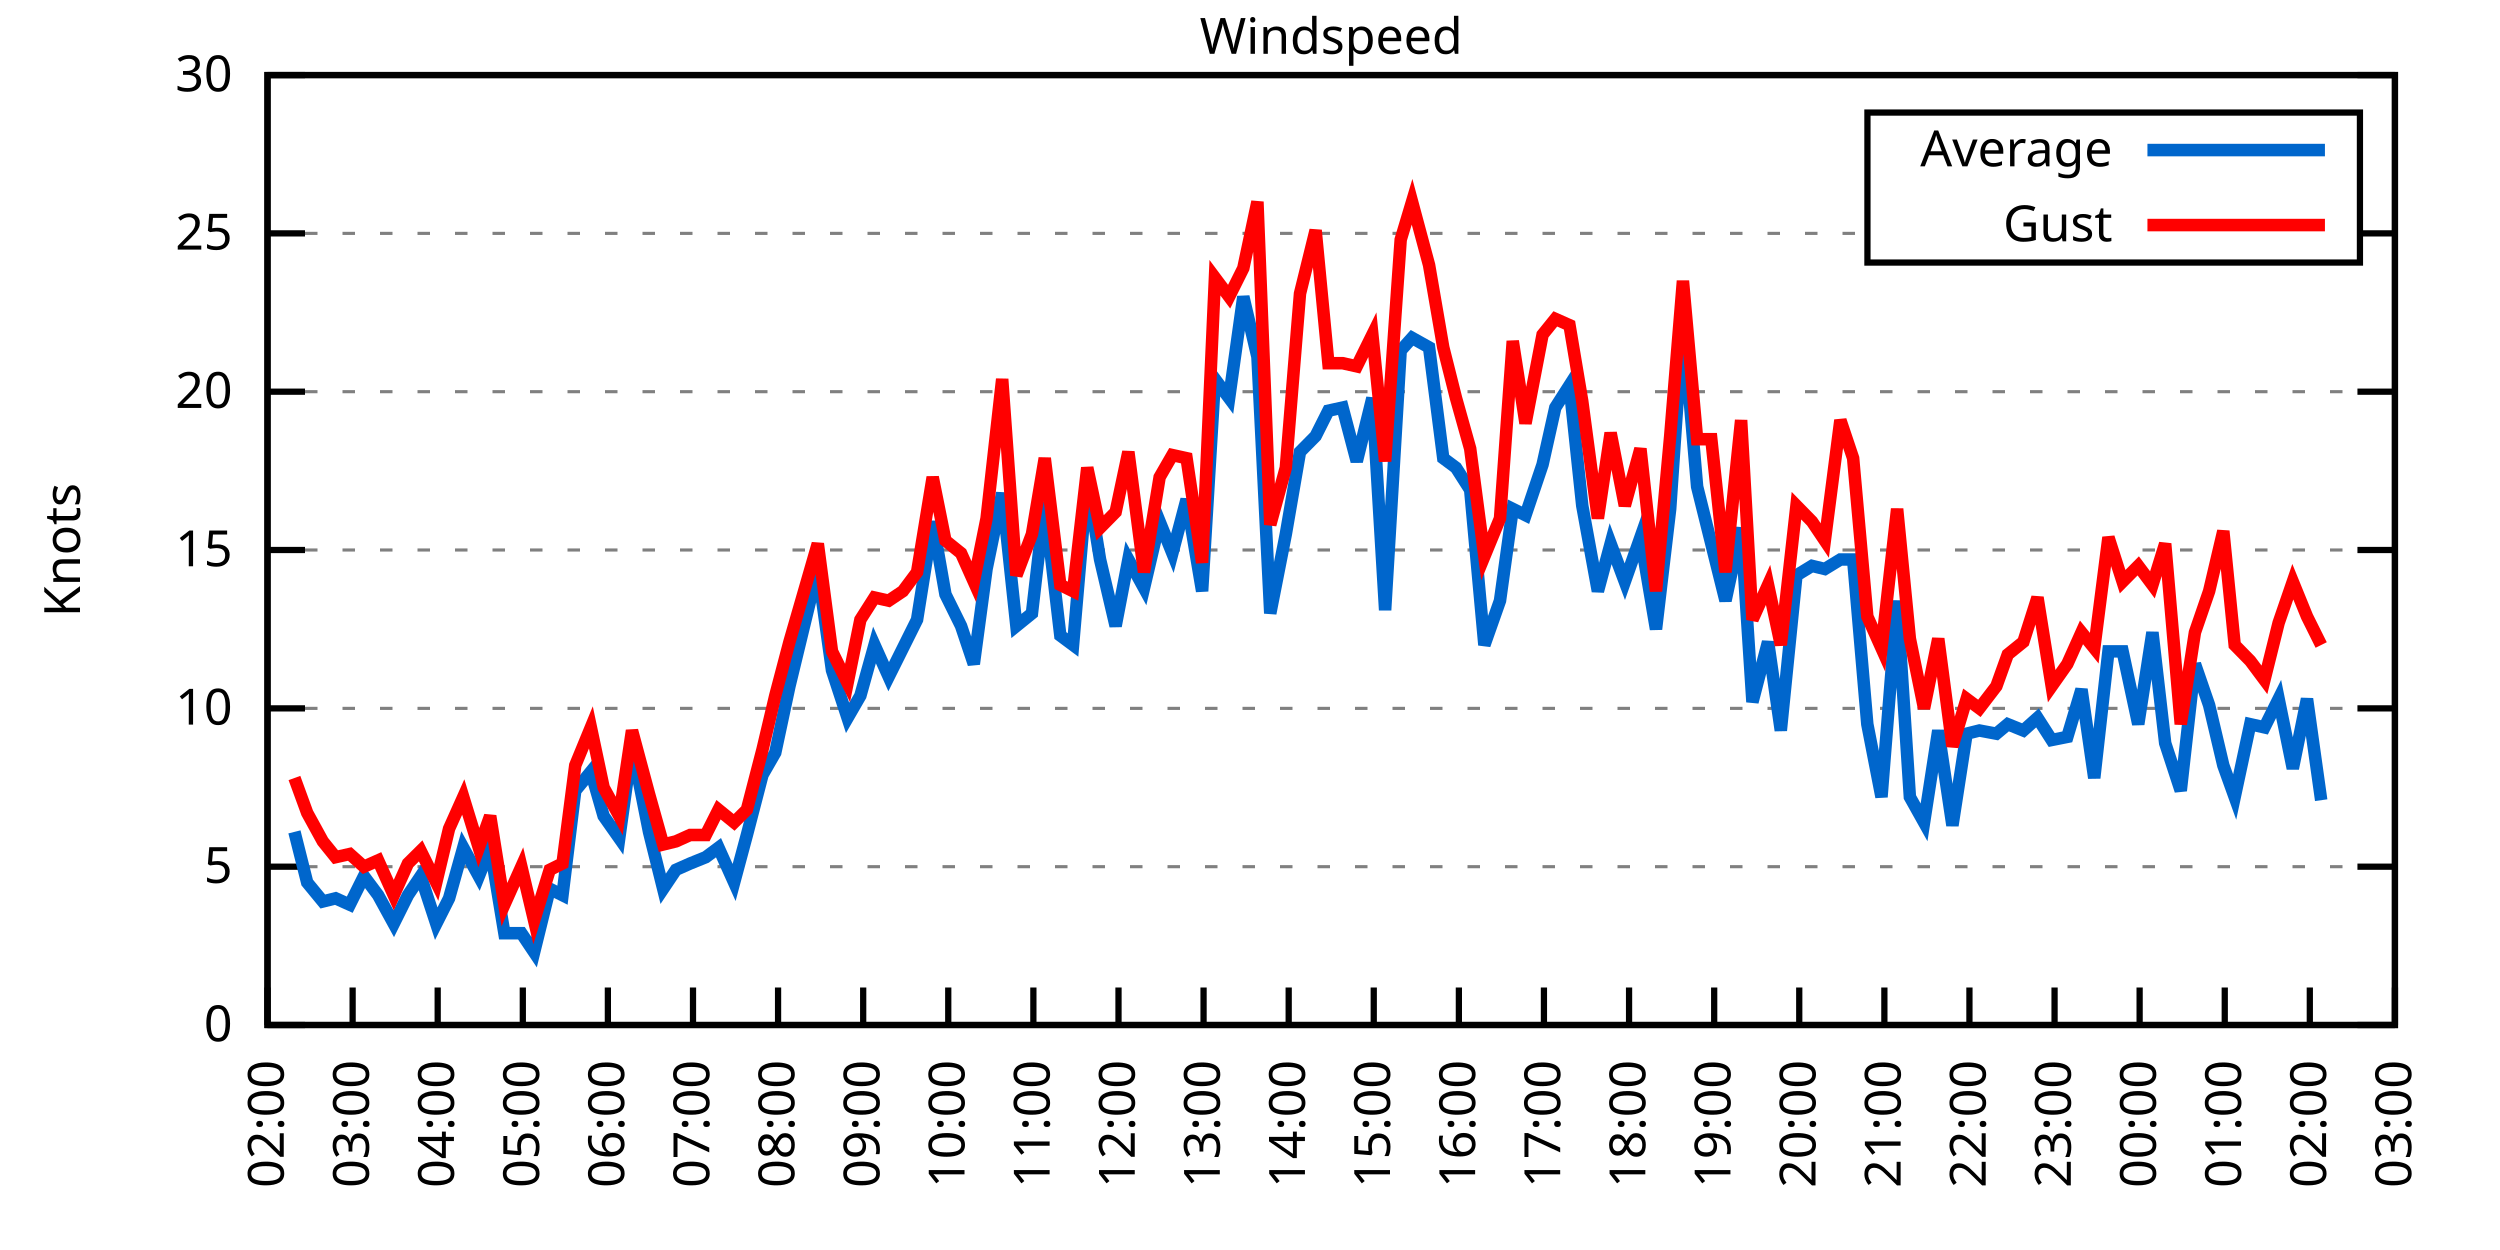
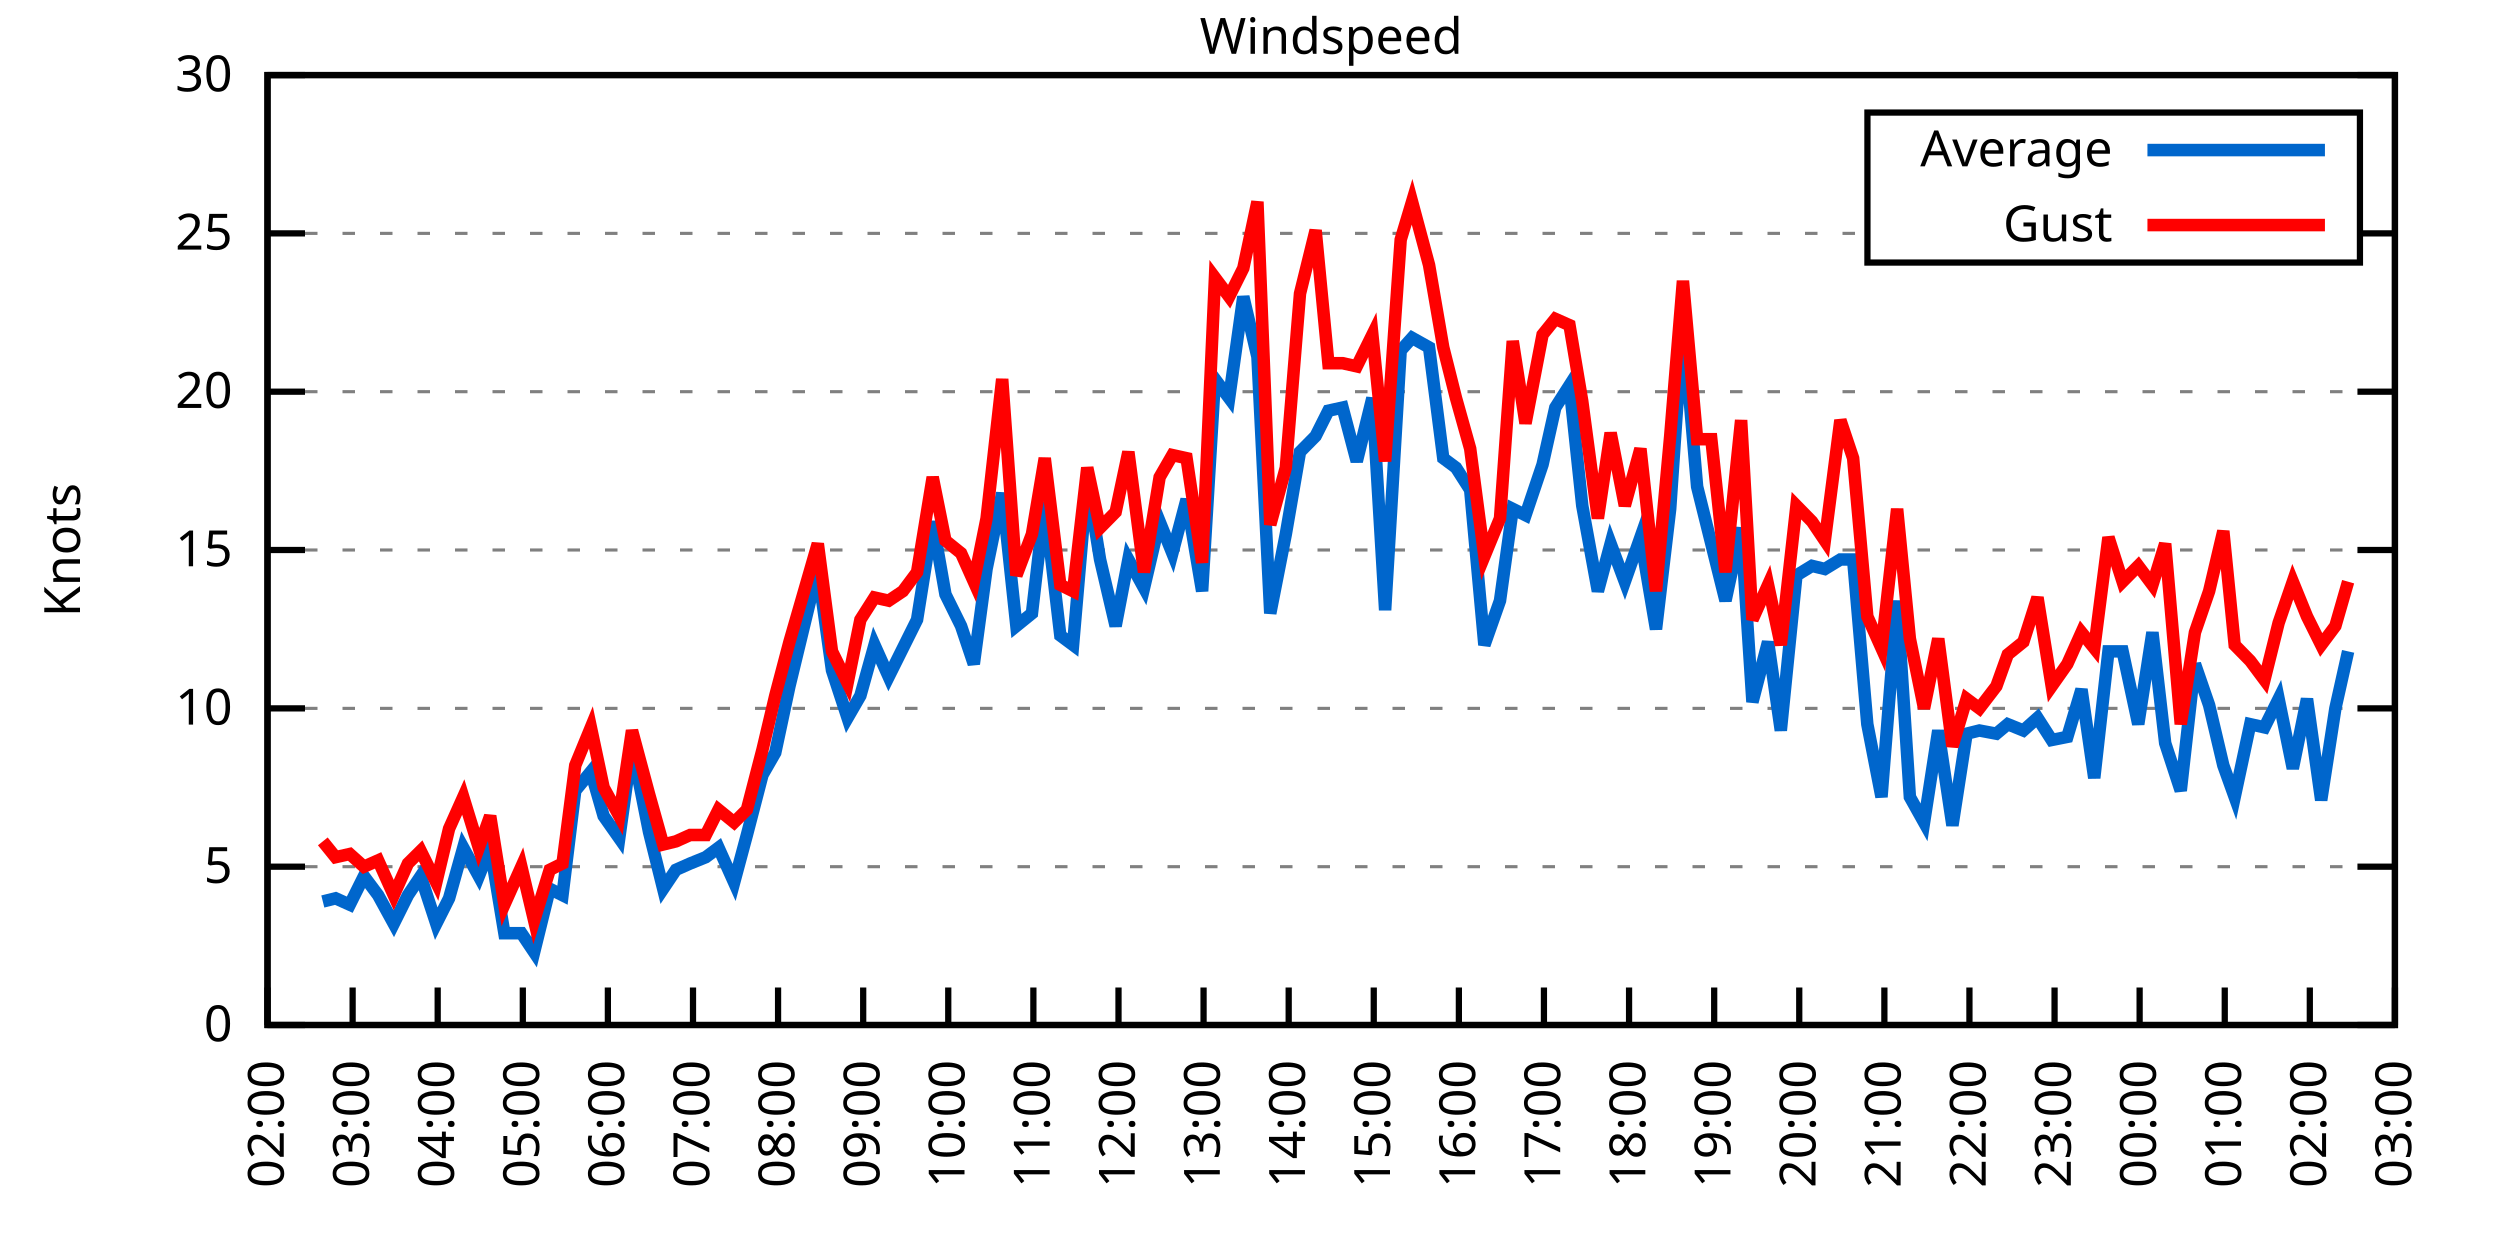
<svg xmlns="http://www.w3.org/2000/svg" xmlns:xlink="http://www.w3.org/1999/xlink" width="400" height="200" viewBox="0 0 400 200">
  <g id="gnuplot_canvas">
    <rect x="0" y="0" width="400" height="200" fill="none" />
    <defs>
      <circle id="gpDot" r="0.5" stroke-width="0.5" stroke="currentColor" />
      <path id="gpPt0" stroke-width="0.333" stroke="currentColor" d="M-1,0 h2 M0,-1 v2" />
      <path id="gpPt1" stroke-width="0.333" stroke="currentColor" d="M-1,-1 L1,1 M1,-1 L-1,1" />
      <path id="gpPt2" stroke-width="0.333" stroke="currentColor" d="M-1,0 L1,0 M0,-1 L0,1 M-1,-1 L1,1 M-1,1 L1,-1" />
      <rect id="gpPt3" stroke-width="0.333" stroke="currentColor" x="-1" y="-1" width="2" height="2" />
      <rect id="gpPt4" stroke-width="0.333" stroke="currentColor" fill="currentColor" x="-1" y="-1" width="2" height="2" />
      <circle id="gpPt5" stroke-width="0.333" stroke="currentColor" cx="0" cy="0" r="1" />
      <use xlink:href="#gpPt5" id="gpPt6" fill="currentColor" stroke="none" />
      <path id="gpPt7" stroke-width="0.333" stroke="currentColor" d="M0,-1.33 L-1.33,0.67 L1.33,0.67 z" />
      <use xlink:href="#gpPt7" id="gpPt8" fill="currentColor" stroke="none" />
      <use xlink:href="#gpPt7" id="gpPt9" stroke="currentColor" transform="rotate(180)" />
      <use xlink:href="#gpPt9" id="gpPt10" fill="currentColor" stroke="none" />
      <use xlink:href="#gpPt3" id="gpPt11" stroke="currentColor" transform="rotate(45)" />
      <use xlink:href="#gpPt11" id="gpPt12" fill="currentColor" stroke="none" />
      <path id="gpPt13" stroke-width="0.333" stroke="currentColor" d="M0,1.330 L1.265,0.411 L0.782,-1.067 L-0.782,-1.076 L-1.265,0.411 z" />
      <use xlink:href="#gpPt13" id="gpPt14" fill="currentColor" stroke="none" />
      <filter id="textbox" filterUnits="objectBoundingBox" x="0" y="0" height="1" width="1">
        <feFlood flood-color="white" flood-opacity="1" result="bgnd" />
        <feComposite in="SourceGraphic" in2="bgnd" operator="atop" />
      </filter>
      <filter id="greybox" filterUnits="objectBoundingBox" x="0" y="0" height="1" width="1">
        <feFlood flood-color="lightgrey" flood-opacity="1" result="grey" />
        <feComposite in="SourceGraphic" in2="grey" operator="atop" />
      </filter>
    </defs>
    <g fill="none" color="white" stroke="currentColor" stroke-width="1.00" stroke-linecap="butt" stroke-linejoin="miter">
</g>
    <g fill="none" color="black" stroke="currentColor" stroke-width="1.00" stroke-linecap="butt" stroke-linejoin="miter">
      <g stroke="none" shape-rendering="crispEdges">
        <polygon fill="rgb(255, 255, 255)" points="42.80,164.00 383.18,164.00 383.18,12.02 42.80,12.02 " />
      </g>
    </g>
    <g fill="none" color="black" stroke="currentColor" stroke-width="1.00" stroke-linecap="butt" stroke-linejoin="miter">
</g>
    <g fill="none" color="black" stroke="black" stroke-width="0.50" stroke-linecap="butt" stroke-linejoin="miter">
</g>
    <g fill="none" color="gray" stroke="currentColor" stroke-width="0.50" stroke-linecap="butt" stroke-linejoin="miter">
      <path stroke="gray" stroke-dasharray="2,4" class="gridline" d="M42.80,164.00 L383.19,164.00  " />
    </g>
    <g fill="none" color="gray" stroke="gray" stroke-width="1.00" stroke-linecap="butt" stroke-linejoin="miter">
</g>
    <g fill="none" color="black" stroke="currentColor" stroke-width="1.00" stroke-linecap="butt" stroke-linejoin="miter">
      <path stroke="black" d="M42.80,164.00 L48.80,164.00 M383.19,164.00 L377.19,164.00  " />
      <g transform="translate(37.20,166.60)" stroke="none" fill="black" font-family="Sans" font-size="8.00" text-anchor="end">
        <text>
          <tspan font-family="Sans"> 0</tspan>
        </text>
      </g>
    </g>
    <g fill="none" color="black" stroke="currentColor" stroke-width="1.00" stroke-linecap="butt" stroke-linejoin="miter">
</g>
    <g fill="none" color="black" stroke="black" stroke-width="0.50" stroke-linecap="butt" stroke-linejoin="miter">
</g>
    <g fill="none" color="gray" stroke="currentColor" stroke-width="0.50" stroke-linecap="butt" stroke-linejoin="miter">
      <path stroke="gray" stroke-dasharray="2,4" class="gridline" d="M42.80,138.67 L383.19,138.67  " />
    </g>
    <g fill="none" color="gray" stroke="gray" stroke-width="1.00" stroke-linecap="butt" stroke-linejoin="miter">
</g>
    <g fill="none" color="black" stroke="currentColor" stroke-width="1.00" stroke-linecap="butt" stroke-linejoin="miter">
      <path stroke="black" d="M42.80,138.67 L48.80,138.67 M383.19,138.67 L377.19,138.67  " />
      <g transform="translate(37.20,141.27)" stroke="none" fill="black" font-family="Sans" font-size="8.00" text-anchor="end">
        <text>
          <tspan font-family="Sans"> 5</tspan>
        </text>
      </g>
    </g>
    <g fill="none" color="black" stroke="currentColor" stroke-width="1.00" stroke-linecap="butt" stroke-linejoin="miter">
</g>
    <g fill="none" color="black" stroke="black" stroke-width="0.50" stroke-linecap="butt" stroke-linejoin="miter">
</g>
    <g fill="none" color="gray" stroke="currentColor" stroke-width="0.50" stroke-linecap="butt" stroke-linejoin="miter">
      <path stroke="gray" stroke-dasharray="2,4" class="gridline" d="M42.80,113.34 L383.19,113.34  " />
    </g>
    <g fill="none" color="gray" stroke="gray" stroke-width="1.00" stroke-linecap="butt" stroke-linejoin="miter">
</g>
    <g fill="none" color="black" stroke="currentColor" stroke-width="1.00" stroke-linecap="butt" stroke-linejoin="miter">
      <path stroke="black" d="M42.80,113.34 L48.80,113.34 M383.19,113.34 L377.19,113.34  " />
      <g transform="translate(37.20,115.94)" stroke="none" fill="black" font-family="Sans" font-size="8.00" text-anchor="end">
        <text>
          <tspan font-family="Sans"> 10</tspan>
        </text>
      </g>
    </g>
    <g fill="none" color="black" stroke="currentColor" stroke-width="1.00" stroke-linecap="butt" stroke-linejoin="miter">
</g>
    <g fill="none" color="black" stroke="black" stroke-width="0.50" stroke-linecap="butt" stroke-linejoin="miter">
</g>
    <g fill="none" color="gray" stroke="currentColor" stroke-width="0.50" stroke-linecap="butt" stroke-linejoin="miter">
      <path stroke="gray" stroke-dasharray="2,4" class="gridline" d="M42.80,88.00 L383.19,88.00  " />
    </g>
    <g fill="none" color="gray" stroke="gray" stroke-width="1.00" stroke-linecap="butt" stroke-linejoin="miter">
</g>
    <g fill="none" color="black" stroke="currentColor" stroke-width="1.00" stroke-linecap="butt" stroke-linejoin="miter">
      <path stroke="black" d="M42.80,88.00 L48.80,88.00 M383.19,88.00 L377.19,88.00  " />
      <g transform="translate(37.20,90.60)" stroke="none" fill="black" font-family="Sans" font-size="8.00" text-anchor="end">
        <text>
          <tspan font-family="Sans"> 15</tspan>
        </text>
      </g>
    </g>
    <g fill="none" color="black" stroke="currentColor" stroke-width="1.00" stroke-linecap="butt" stroke-linejoin="miter">
</g>
    <g fill="none" color="black" stroke="black" stroke-width="0.50" stroke-linecap="butt" stroke-linejoin="miter">
</g>
    <g fill="none" color="gray" stroke="currentColor" stroke-width="0.50" stroke-linecap="butt" stroke-linejoin="miter">
      <path stroke="gray" stroke-dasharray="2,4" class="gridline" d="M42.80,62.67 L383.19,62.67  " />
    </g>
    <g fill="none" color="gray" stroke="gray" stroke-width="1.00" stroke-linecap="butt" stroke-linejoin="miter">
</g>
    <g fill="none" color="black" stroke="currentColor" stroke-width="1.00" stroke-linecap="butt" stroke-linejoin="miter">
      <path stroke="black" d="M42.80,62.67 L48.80,62.67 M383.19,62.67 L377.19,62.67  " />
      <g transform="translate(37.20,65.27)" stroke="none" fill="black" font-family="Sans" font-size="8.00" text-anchor="end">
        <text>
          <tspan font-family="Sans"> 20</tspan>
        </text>
      </g>
    </g>
    <g fill="none" color="black" stroke="currentColor" stroke-width="1.00" stroke-linecap="butt" stroke-linejoin="miter">
</g>
    <g fill="none" color="black" stroke="black" stroke-width="0.50" stroke-linecap="butt" stroke-linejoin="miter">
</g>
    <g fill="none" color="gray" stroke="currentColor" stroke-width="0.50" stroke-linecap="butt" stroke-linejoin="miter">
      <path stroke="gray" stroke-dasharray="2,4" class="gridline" d="M42.80,37.34 L298.79,37.34 M377.59,37.34 L383.19,37.34  " />
    </g>
    <g fill="none" color="gray" stroke="gray" stroke-width="1.00" stroke-linecap="butt" stroke-linejoin="miter">
</g>
    <g fill="none" color="black" stroke="currentColor" stroke-width="1.00" stroke-linecap="butt" stroke-linejoin="miter">
      <path stroke="black" d="M42.80,37.34 L48.80,37.34 M383.19,37.34 L377.19,37.34  " />
      <g transform="translate(37.20,39.94)" stroke="none" fill="black" font-family="Sans" font-size="8.00" text-anchor="end">
        <text>
          <tspan font-family="Sans"> 25</tspan>
        </text>
      </g>
    </g>
    <g fill="none" color="black" stroke="currentColor" stroke-width="1.00" stroke-linecap="butt" stroke-linejoin="miter">
</g>
    <g fill="none" color="black" stroke="black" stroke-width="0.50" stroke-linecap="butt" stroke-linejoin="miter">
</g>
    <g fill="none" color="gray" stroke="currentColor" stroke-width="0.50" stroke-linecap="butt" stroke-linejoin="miter">
      <path stroke="gray" stroke-dasharray="2,4" class="gridline" d="M42.80,12.01 L383.19,12.01  " />
    </g>
    <g fill="none" color="gray" stroke="gray" stroke-width="1.00" stroke-linecap="butt" stroke-linejoin="miter">
</g>
    <g fill="none" color="black" stroke="currentColor" stroke-width="1.00" stroke-linecap="butt" stroke-linejoin="miter">
      <path stroke="black" d="M42.80,12.01 L48.80,12.01 M383.19,12.01 L377.19,12.01  " />
      <g transform="translate(37.20,14.61)" stroke="none" fill="black" font-family="Sans" font-size="8.00" text-anchor="end">
        <text>
          <tspan font-family="Sans"> 30</tspan>
        </text>
      </g>
    </g>
    <g fill="none" color="black" stroke="currentColor" stroke-width="1.00" stroke-linecap="butt" stroke-linejoin="miter">
      <path stroke="black" d="M42.80,164.00 L42.80,158.00  " />
      <g transform="translate(45.40,169.60) rotate(270.00)" stroke="none" fill="black" font-family="Sans" font-size="8.00" text-anchor="end">
        <text>
          <tspan font-family="Sans">02:00</tspan>
        </text>
      </g>
    </g>
    <g fill="none" color="black" stroke="currentColor" stroke-width="1.00" stroke-linecap="butt" stroke-linejoin="miter">
      <path stroke="black" d="M56.42,164.00 L56.42,158.00  " />
      <g transform="translate(59.02,169.60) rotate(270.00)" stroke="none" fill="black" font-family="Sans" font-size="8.00" text-anchor="end">
        <text>
          <tspan font-family="Sans">03:00</tspan>
        </text>
      </g>
    </g>
    <g fill="none" color="black" stroke="currentColor" stroke-width="1.00" stroke-linecap="butt" stroke-linejoin="miter">
      <path stroke="black" d="M70.03,164.00 L70.03,158.00  " />
      <g transform="translate(72.63,169.60) rotate(270.00)" stroke="none" fill="black" font-family="Sans" font-size="8.00" text-anchor="end">
        <text>
          <tspan font-family="Sans">04:00</tspan>
        </text>
      </g>
    </g>
    <g fill="none" color="black" stroke="currentColor" stroke-width="1.00" stroke-linecap="butt" stroke-linejoin="miter">
      <path stroke="black" d="M83.65,164.00 L83.65,158.00  " />
      <g transform="translate(86.25,169.60) rotate(270.00)" stroke="none" fill="black" font-family="Sans" font-size="8.00" text-anchor="end">
        <text>
          <tspan font-family="Sans">05:00</tspan>
        </text>
      </g>
    </g>
    <g fill="none" color="black" stroke="currentColor" stroke-width="1.00" stroke-linecap="butt" stroke-linejoin="miter">
      <path stroke="black" d="M97.26,164.00 L97.26,158.00  " />
      <g transform="translate(99.86,169.60) rotate(270.00)" stroke="none" fill="black" font-family="Sans" font-size="8.00" text-anchor="end">
        <text>
          <tspan font-family="Sans">06:00</tspan>
        </text>
      </g>
    </g>
    <g fill="none" color="black" stroke="currentColor" stroke-width="1.00" stroke-linecap="butt" stroke-linejoin="miter">
      <path stroke="black" d="M110.88,164.00 L110.88,158.00  " />
      <g transform="translate(113.48,169.60) rotate(270.00)" stroke="none" fill="black" font-family="Sans" font-size="8.00" text-anchor="end">
        <text>
          <tspan font-family="Sans">07:00</tspan>
        </text>
      </g>
    </g>
    <g fill="none" color="black" stroke="currentColor" stroke-width="1.00" stroke-linecap="butt" stroke-linejoin="miter">
      <path stroke="black" d="M124.49,164.00 L124.49,158.00  " />
      <g transform="translate(127.09,169.60) rotate(270.00)" stroke="none" fill="black" font-family="Sans" font-size="8.00" text-anchor="end">
        <text>
          <tspan font-family="Sans">08:00</tspan>
        </text>
      </g>
    </g>
    <g fill="none" color="black" stroke="currentColor" stroke-width="1.00" stroke-linecap="butt" stroke-linejoin="miter">
      <path stroke="black" d="M138.11,164.00 L138.11,158.00  " />
      <g transform="translate(140.71,169.60) rotate(270.00)" stroke="none" fill="black" font-family="Sans" font-size="8.00" text-anchor="end">
        <text>
          <tspan font-family="Sans">09:00</tspan>
        </text>
      </g>
    </g>
    <g fill="none" color="black" stroke="currentColor" stroke-width="1.00" stroke-linecap="butt" stroke-linejoin="miter">
      <path stroke="black" d="M151.72,164.00 L151.72,158.00  " />
      <g transform="translate(154.32,169.60) rotate(270.00)" stroke="none" fill="black" font-family="Sans" font-size="8.00" text-anchor="end">
        <text>
          <tspan font-family="Sans">10:00</tspan>
        </text>
      </g>
    </g>
    <g fill="none" color="black" stroke="currentColor" stroke-width="1.00" stroke-linecap="butt" stroke-linejoin="miter">
      <path stroke="black" d="M165.34,164.00 L165.34,158.00  " />
      <g transform="translate(167.94,169.60) rotate(270.00)" stroke="none" fill="black" font-family="Sans" font-size="8.00" text-anchor="end">
        <text>
          <tspan font-family="Sans">11:00</tspan>
        </text>
      </g>
    </g>
    <g fill="none" color="black" stroke="currentColor" stroke-width="1.00" stroke-linecap="butt" stroke-linejoin="miter">
      <path stroke="black" d="M178.96,164.00 L178.96,158.00  " />
      <g transform="translate(181.56,169.60) rotate(270.00)" stroke="none" fill="black" font-family="Sans" font-size="8.00" text-anchor="end">
        <text>
          <tspan font-family="Sans">12:00</tspan>
        </text>
      </g>
    </g>
    <g fill="none" color="black" stroke="currentColor" stroke-width="1.00" stroke-linecap="butt" stroke-linejoin="miter">
      <path stroke="black" d="M192.57,164.00 L192.57,158.00  " />
      <g transform="translate(195.17,169.60) rotate(270.00)" stroke="none" fill="black" font-family="Sans" font-size="8.00" text-anchor="end">
        <text>
          <tspan font-family="Sans">13:00</tspan>
        </text>
      </g>
    </g>
    <g fill="none" color="black" stroke="currentColor" stroke-width="1.00" stroke-linecap="butt" stroke-linejoin="miter">
      <path stroke="black" d="M206.19,164.00 L206.19,158.00  " />
      <g transform="translate(208.79,169.60) rotate(270.00)" stroke="none" fill="black" font-family="Sans" font-size="8.00" text-anchor="end">
        <text>
          <tspan font-family="Sans">14:00</tspan>
        </text>
      </g>
    </g>
    <g fill="none" color="black" stroke="currentColor" stroke-width="1.00" stroke-linecap="butt" stroke-linejoin="miter">
      <path stroke="black" d="M219.80,164.00 L219.80,158.00  " />
      <g transform="translate(222.40,169.60) rotate(270.00)" stroke="none" fill="black" font-family="Sans" font-size="8.00" text-anchor="end">
        <text>
          <tspan font-family="Sans">15:00</tspan>
        </text>
      </g>
    </g>
    <g fill="none" color="black" stroke="currentColor" stroke-width="1.00" stroke-linecap="butt" stroke-linejoin="miter">
      <path stroke="black" d="M233.42,164.00 L233.42,158.00  " />
      <g transform="translate(236.02,169.60) rotate(270.00)" stroke="none" fill="black" font-family="Sans" font-size="8.00" text-anchor="end">
        <text>
          <tspan font-family="Sans">16:00</tspan>
        </text>
      </g>
    </g>
    <g fill="none" color="black" stroke="currentColor" stroke-width="1.00" stroke-linecap="butt" stroke-linejoin="miter">
      <path stroke="black" d="M247.03,164.00 L247.03,158.00  " />
      <g transform="translate(249.63,169.60) rotate(270.00)" stroke="none" fill="black" font-family="Sans" font-size="8.00" text-anchor="end">
        <text>
          <tspan font-family="Sans">17:00</tspan>
        </text>
      </g>
    </g>
    <g fill="none" color="black" stroke="currentColor" stroke-width="1.00" stroke-linecap="butt" stroke-linejoin="miter">
      <path stroke="black" d="M260.65,164.00 L260.65,158.00  " />
      <g transform="translate(263.25,169.60) rotate(270.00)" stroke="none" fill="black" font-family="Sans" font-size="8.00" text-anchor="end">
        <text>
          <tspan font-family="Sans">18:00</tspan>
        </text>
      </g>
    </g>
    <g fill="none" color="black" stroke="currentColor" stroke-width="1.00" stroke-linecap="butt" stroke-linejoin="miter">
      <path stroke="black" d="M274.27,164.00 L274.27,158.00  " />
      <g transform="translate(276.87,169.60) rotate(270.00)" stroke="none" fill="black" font-family="Sans" font-size="8.00" text-anchor="end">
        <text>
          <tspan font-family="Sans">19:00</tspan>
        </text>
      </g>
    </g>
    <g fill="none" color="black" stroke="currentColor" stroke-width="1.00" stroke-linecap="butt" stroke-linejoin="miter">
      <path stroke="black" d="M287.88,164.00 L287.88,158.00  " />
      <g transform="translate(290.48,169.60) rotate(270.00)" stroke="none" fill="black" font-family="Sans" font-size="8.00" text-anchor="end">
        <text>
          <tspan font-family="Sans">20:00</tspan>
        </text>
      </g>
    </g>
    <g fill="none" color="black" stroke="currentColor" stroke-width="1.00" stroke-linecap="butt" stroke-linejoin="miter">
      <path stroke="black" d="M301.50,164.00 L301.50,158.00  " />
      <g transform="translate(304.10,169.60) rotate(270.00)" stroke="none" fill="black" font-family="Sans" font-size="8.00" text-anchor="end">
        <text>
          <tspan font-family="Sans">21:00</tspan>
        </text>
      </g>
    </g>
    <g fill="none" color="black" stroke="currentColor" stroke-width="1.00" stroke-linecap="butt" stroke-linejoin="miter">
      <path stroke="black" d="M315.11,164.00 L315.11,158.00  " />
      <g transform="translate(317.71,169.60) rotate(270.00)" stroke="none" fill="black" font-family="Sans" font-size="8.00" text-anchor="end">
        <text>
          <tspan font-family="Sans">22:00</tspan>
        </text>
      </g>
    </g>
    <g fill="none" color="black" stroke="currentColor" stroke-width="1.00" stroke-linecap="butt" stroke-linejoin="miter">
      <path stroke="black" d="M328.73,164.00 L328.73,158.00  " />
      <g transform="translate(331.33,169.60) rotate(270.00)" stroke="none" fill="black" font-family="Sans" font-size="8.00" text-anchor="end">
        <text>
          <tspan font-family="Sans">23:00</tspan>
        </text>
      </g>
    </g>
    <g fill="none" color="black" stroke="currentColor" stroke-width="1.00" stroke-linecap="butt" stroke-linejoin="miter">
      <path stroke="black" d="M342.34,164.00 L342.34,158.00  " />
      <g transform="translate(344.94,169.60) rotate(270.00)" stroke="none" fill="black" font-family="Sans" font-size="8.00" text-anchor="end">
        <text>
          <tspan font-family="Sans">00:00</tspan>
        </text>
      </g>
    </g>
    <g fill="none" color="black" stroke="currentColor" stroke-width="1.00" stroke-linecap="butt" stroke-linejoin="miter">
      <path stroke="black" d="M355.96,164.00 L355.96,158.00  " />
      <g transform="translate(358.56,169.60) rotate(270.00)" stroke="none" fill="black" font-family="Sans" font-size="8.00" text-anchor="end">
        <text>
          <tspan font-family="Sans">01:00</tspan>
        </text>
      </g>
    </g>
    <g fill="none" color="black" stroke="currentColor" stroke-width="1.00" stroke-linecap="butt" stroke-linejoin="miter">
      <path stroke="black" d="M369.57,164.00 L369.57,158.00  " />
      <g transform="translate(372.17,169.60) rotate(270.00)" stroke="none" fill="black" font-family="Sans" font-size="8.00" text-anchor="end">
        <text>
          <tspan font-family="Sans">02:00</tspan>
        </text>
      </g>
    </g>
    <g fill="none" color="black" stroke="currentColor" stroke-width="1.00" stroke-linecap="butt" stroke-linejoin="miter">
      <path stroke="black" d="M383.19,164.00 L383.19,158.00  " />
      <g transform="translate(385.79,169.60) rotate(270.00)" stroke="none" fill="black" font-family="Sans" font-size="8.00" text-anchor="end">
        <text>
          <tspan font-family="Sans">03:00</tspan>
        </text>
      </g>
    </g>
    <g fill="none" color="black" stroke="currentColor" stroke-width="1.00" stroke-linecap="butt" stroke-linejoin="miter">
</g>
    <g fill="none" color="black" stroke="currentColor" stroke-width="1.00" stroke-linecap="butt" stroke-linejoin="miter">
      <path stroke="black" d="M42.80,12.01 L42.80,164.00 L383.19,164.00 L383.19,12.01 L42.80,12.01 Z  " />
    </g>
    <g fill="none" color="black" stroke="currentColor" stroke-width="1.00" stroke-linecap="butt" stroke-linejoin="miter">
</g>
    <g fill="none" color="black" stroke="currentColor" stroke-width="1.00" stroke-linecap="butt" stroke-linejoin="miter">
      <path stroke="black" d="M298.79,42.01 L298.79,18.01 L377.59,18.01 L377.59,42.01 L298.79,42.01 Z  " />
    </g>
    <g id="Windspeed_plot_1">
      <g fill="none" color="white" stroke="black" stroke-width="2.00" stroke-linecap="butt" stroke-linejoin="miter">
</g>
      <g fill="none" color="black" stroke="currentColor" stroke-width="2.00" stroke-linecap="butt" stroke-linejoin="miter">
        <g transform="translate(337.99,26.61)" stroke="none" fill="black" font-family="Sans" font-size="8.00" text-anchor="end">
          <text>
            <tspan font-family="Sans">Average</tspan>
          </text>
        </g>
      </g>
      <g fill="none" color="black" stroke="currentColor" stroke-width="2.00" stroke-linecap="butt" stroke-linejoin="miter">
-         <path stroke="rgb(  0, 102, 204)" d="M343.59,24.01 L371.99,24.01 M47.11,133.10 L49.15,141.20 L51.65,144.24 L53.69,143.73 L55.96,144.75 L58.23,140.19   L60.50,143.23 L63.00,147.79 L65.27,143.23 L67.31,140.19 L69.80,147.79 L71.85,143.73 L74.12,135.63 L76.61,140.19   L78.43,135.63 L80.70,149.31 L83.42,149.31 L85.46,152.35 L87.96,142.21 L90.00,143.23 L92.04,126.51 L94.54,123.47   L96.58,130.56 L99.08,134.11 L101.12,119.42 L103.84,133.10 L106.11,142.21 L108.15,139.17 L110.42,138.16 L112.92,137.15   L114.96,135.63 L117.46,141.20 L119.50,133.60 L122.00,123.98 L124.04,120.43 L126.31,109.79 L130.85,91.04 L133.12,107.26   L135.61,114.86 L137.66,111.31 L139.92,103.20 L142.19,108.27 L144.46,103.71 L146.73,99.15 L149.23,83.45 L151.27,95.10   L153.77,100.16 L155.81,106.24 L157.85,91.04 L160.35,78.89 L162.62,100.16 L165.11,98.14 L167.16,80.41 L169.65,101.68   L171.69,103.20 L173.96,76.86 L176.01,89.52 L178.50,100.16 L180.54,89.52 L183.04,94.08 L185.54,83.45 L187.58,88.51   L189.85,79.90 L192.34,94.59 L194.39,60.65 L196.66,63.69 L198.93,47.47 L201.19,57.10 L203.24,98.14 L205.73,85.47   L208.00,72.30 L210.50,69.77 L212.54,65.71 L214.81,65.21 L217.08,73.82 L219.58,63.69 L221.62,97.63 L224.11,56.09   L225.93,54.06 L228.65,55.58 L230.92,73.31 L232.96,74.83 L235.23,78.38 L237.50,103.20 L240.00,96.11 L242.04,81.42   L244.08,82.43 L246.81,74.33 L248.85,65.21 L251.12,61.66 L253.16,80.91 L255.66,94.59 L257.70,86.99 L259.97,93.07   L262.47,85.98 L264.96,100.67 L267.23,81.42 L269.27,51.53 L271.54,77.87 L273.81,86.99 L276.08,96.11 L278.58,84.46   L280.39,112.32 L282.89,102.70 L284.93,116.88 L287.43,92.06 L289.92,90.54 L291.97,91.04 L294.46,89.52 L296.50,89.52   L298.77,115.87 L301.04,127.52 L303.54,96.11 L305.58,127.52 L307.85,131.58 L310.12,116.88 L312.39,132.08 L314.66,117.39   L316.70,116.88 L319.42,117.39 L321.24,115.87 L323.74,116.88 L326.00,114.86 L328.27,118.40 L330.77,117.90 L333.04,110.30   L335.08,124.48 L337.35,104.22 L339.62,104.22 L342.12,115.87 L344.39,101.18 L346.43,118.91 L348.92,126.51 L351.19,106.24   L353.46,112.83 L355.73,122.46 L357.55,127.52 L360.04,115.87 L362.31,116.38 L364.58,111.82 L366.85,122.96 L369.12,111.82   L371.39,128.03  " />
+         <path stroke="rgb(  0, 102, 204)" d="M343.59,24.01 L371.99,24.01 M51.65,144.24 L53.69,143.73 L55.96,144.75 L58.23,140.19 L60.50,143.23 L63.00,147.79   L65.27,143.23 L67.31,140.19 L69.80,147.79 L71.85,143.73 L74.12,135.63 L76.61,140.19 L78.43,135.63 L80.70,149.31   L83.42,149.31 L85.46,152.35 L87.96,142.21 L90.00,143.23 L92.04,126.51 L94.54,123.47 L96.58,130.56 L99.08,134.11   L101.12,119.42 L103.84,133.10 L106.11,142.21 L108.15,139.17 L110.42,138.16 L112.92,137.15 L114.96,135.63 L117.46,141.20   L119.50,133.60 L122.00,123.98 L124.04,120.43 L126.31,109.79 L130.85,91.04 L133.12,107.26 L135.61,114.86 L137.66,111.31   L139.92,103.20 L142.19,108.27 L144.46,103.71 L146.73,99.15 L149.23,83.45 L151.27,95.10 L153.77,100.16 L155.81,106.24   L157.85,91.04 L160.35,78.89 L162.62,100.16 L165.11,98.14 L167.16,80.41 L169.65,101.68 L171.69,103.20 L173.96,76.86   L176.01,89.52 L178.50,100.16 L180.54,89.52 L183.04,94.08 L185.54,83.45 L187.58,88.51 L189.85,79.90 L192.34,94.59   L194.39,60.65 L196.66,63.69 L198.93,47.47 L201.19,57.10 L203.24,98.14 L205.73,85.47 L208.00,72.30 L210.50,69.77   L212.54,65.71 L214.81,65.21 L217.08,73.82 L219.58,63.69 L221.62,97.63 L224.11,56.09 L225.93,54.06 L228.65,55.58   L230.92,73.31 L232.96,74.83 L235.23,78.38 L237.50,103.20 L240.00,96.11 L242.04,81.42 L244.08,82.43 L246.81,74.33   L248.85,65.21 L251.12,61.66 L253.16,80.91 L255.66,94.59 L257.70,86.99 L259.97,93.07 L262.47,85.98 L264.96,100.67   L267.23,81.42 L269.27,51.53 L271.54,77.87 L273.81,86.99 L276.08,96.11 L278.58,84.46 L280.39,112.32 L282.89,102.70   L284.93,116.88 L287.43,92.06 L289.92,90.54 L291.97,91.04 L294.46,89.52 L296.50,89.52 L298.77,115.87 L301.04,127.52   L303.54,96.11 L305.58,127.52 L307.85,131.58 L310.12,116.88 L312.39,132.08 L314.66,117.39 L316.70,116.88 L319.42,117.39   L321.24,115.87 L323.74,116.88 L326.00,114.86 L328.27,118.40 L330.77,117.90 L333.04,110.30 L335.08,124.48 L337.35,104.22   L339.62,104.22 L342.12,115.87 L344.39,101.18 L346.43,118.91 L348.92,126.51 L351.19,106.24 L353.46,112.83 L355.73,122.46   L357.55,127.52 L360.04,115.87 L362.31,116.38 L364.58,111.82 L366.85,122.96 L369.12,111.82 L371.39,128.03 L373.66,113.34   L375.70,104.22  " />
      </g>
    </g>
    <g id="Windspeed_plot_2">
      <g fill="none" color="black" stroke="currentColor" stroke-width="2.00" stroke-linecap="butt" stroke-linejoin="miter">
        <g transform="translate(337.99,38.61)" stroke="none" fill="black" font-family="Sans" font-size="8.00" text-anchor="end">
          <text>
            <tspan font-family="Sans">Gust</tspan>
          </text>
        </g>
      </g>
      <g fill="none" color="black" stroke="currentColor" stroke-width="2.00" stroke-linecap="butt" stroke-linejoin="miter">
-         <path stroke="rgb(255,   0,   0)" d="M343.59,36.01 L371.99,36.01 M47.11,124.48 L49.15,130.06 L51.65,134.62 L53.69,137.15 L55.96,136.64 L58.23,138.67   L60.50,137.66 L63.00,143.23 L65.27,138.16 L67.31,136.14 L69.80,141.20 L71.85,132.59 L74.12,127.52 L76.61,135.63   L78.43,130.56 L80.70,144.75 L83.42,138.67 L85.46,147.28 L87.96,139.17 L90.00,138.16 L92.04,122.46 L94.54,116.38   L96.58,126.00 L99.08,130.56 L101.12,116.88 L103.84,127.02 L106.11,135.12 L108.15,134.62 L110.42,133.60 L112.92,133.60   L114.96,129.55 L117.46,131.58 L119.50,129.55 L122.00,119.92 L124.04,111.31 L126.31,102.70 L130.85,86.99 L133.12,104.22   L135.61,109.28 L137.66,99.15 L139.92,95.60 L142.19,96.11 L144.46,94.59 L146.73,91.55 L149.23,76.35 L151.27,86.49   L153.77,88.51 L155.81,93.07 L157.85,82.94 L160.35,60.65 L162.62,92.06 L165.11,85.47 L167.16,73.31 L169.65,93.58   L171.69,94.59 L173.96,74.83 L176.01,84.46 L178.50,81.93 L180.54,72.30 L183.04,91.55 L185.54,76.35 L187.58,72.81   L189.85,73.31 L192.34,90.03 L194.39,44.43 L196.66,47.47 L198.93,42.91 L201.19,32.28 L203.24,83.95 L205.73,74.83   L208.00,46.97 L210.50,36.84 L212.54,58.11 L214.81,58.11 L217.08,58.62 L219.58,53.55 L221.62,73.82 L224.11,38.35   L225.93,32.28 L228.65,42.41 L230.92,55.58 L232.96,63.69 L235.23,71.79 L237.50,89.02 L240.00,82.94 L242.04,54.57   L244.08,67.74 L246.81,53.55 L248.85,51.02 L251.12,52.03 L253.16,64.19 L255.66,82.94 L257.70,69.26 L259.97,80.91   L262.47,71.79 L264.96,94.59 L267.23,69.77 L269.27,44.94 L271.54,70.27 L273.81,70.27 L276.08,91.55 L278.58,67.23   L280.39,99.15 L282.89,93.58 L284.93,103.20 L287.43,80.91 L289.92,83.45 L291.97,86.49 L294.46,67.23 L296.50,73.31   L298.77,98.64 L301.04,103.71 L303.54,81.42 L305.58,102.19 L307.85,113.34 L310.12,102.19 L312.39,119.42 L314.66,111.82   L316.70,113.34 L319.42,109.79 L321.24,104.72 L323.74,102.70 L326.00,95.60 L328.27,109.79 L330.77,106.24 L333.04,101.18   L335.08,103.71 L337.35,85.98 L339.62,93.07 L342.12,90.54 L344.39,93.58 L346.43,86.99 L348.92,115.87 L351.19,101.18   L353.46,94.59 L355.73,84.97 L357.55,103.20 L360.04,105.74 L362.31,108.78 L364.58,99.66 L366.85,93.07 L369.12,98.64   L371.39,103.20  " />
+         <path stroke="rgb(255,   0,   0)" d="M343.59,36.01 L371.99,36.01 M51.65,134.62 L53.69,137.15 L55.96,136.64 L58.23,138.67 L60.50,137.66 L63.00,143.23   L65.27,138.16 L67.31,136.14 L69.80,141.20 L71.85,132.59 L74.12,127.52 L76.61,135.63 L78.43,130.56 L80.70,144.75   L83.42,138.67 L85.46,147.28 L87.96,139.17 L90.00,138.16 L92.04,122.46 L94.54,116.38 L96.58,126.00 L99.08,130.56   L101.12,116.88 L103.84,127.02 L106.11,135.12 L108.15,134.62 L110.42,133.60 L112.92,133.60 L114.96,129.55 L117.46,131.58   L119.50,129.55 L122.00,119.92 L124.04,111.31 L126.31,102.70 L130.85,86.99 L133.12,104.22 L135.61,109.28 L137.66,99.15   L139.92,95.60 L142.19,96.11 L144.46,94.59 L146.73,91.55 L149.23,76.35 L151.27,86.49 L153.77,88.51 L155.81,93.07   L157.85,82.94 L160.35,60.65 L162.62,92.06 L165.11,85.47 L167.16,73.31 L169.65,93.58 L171.69,94.59 L173.96,74.83   L176.01,84.46 L178.50,81.93 L180.54,72.30 L183.04,91.55 L185.54,76.35 L187.58,72.81 L189.85,73.31 L192.34,90.03   L194.39,44.43 L196.66,47.47 L198.93,42.91 L201.19,32.28 L203.24,83.95 L205.73,74.83 L208.00,46.97 L210.50,36.84   L212.54,58.11 L214.81,58.11 L217.08,58.62 L219.58,53.55 L221.62,73.82 L224.11,38.35 L225.93,32.28 L228.65,42.41   L230.92,55.58 L232.96,63.69 L235.23,71.79 L237.50,89.02 L240.00,82.94 L242.04,54.57 L244.08,67.74 L246.81,53.55   L248.85,51.02 L251.12,52.03 L253.16,64.19 L255.66,82.94 L257.70,69.26 L259.97,80.91 L262.47,71.79 L264.96,94.59   L267.23,69.77 L269.27,44.94 L271.54,70.27 L273.81,70.27 L276.08,91.55 L278.58,67.23 L280.39,99.15 L282.89,93.58   L284.93,103.20 L287.43,80.91 L289.92,83.45 L291.97,86.49 L294.46,67.23 L296.50,73.31 L298.77,98.64 L301.04,103.71   L303.54,81.42 L305.58,102.19 L307.85,113.34 L310.12,102.19 L312.39,119.42 L314.66,111.82 L316.70,113.34 L319.42,109.79   L321.24,104.72 L323.74,102.70 L326.00,95.60 L328.27,109.79 L330.77,106.24 L333.04,101.18 L335.08,103.71 L337.35,85.98   L339.62,93.07 L342.12,90.54 L344.39,93.58 L346.43,86.99 L348.92,115.87 L351.19,101.18 L353.46,94.59 L355.73,84.97   L357.55,103.20 L360.04,105.74 L362.31,108.78 L364.58,99.66 L366.85,93.07 L369.12,98.64 L371.39,103.20 L373.66,100.16   L375.70,93.07  " />
      </g>
    </g>
    <g fill="none" color="black" stroke="currentColor" stroke-width="2.00" stroke-linecap="butt" stroke-linejoin="miter">
</g>
    <g fill="none" color="black" stroke="black" stroke-width="1.00" stroke-linecap="butt" stroke-linejoin="miter">
</g>
    <g fill="none" color="black" stroke="currentColor" stroke-width="1.00" stroke-linecap="butt" stroke-linejoin="miter">
      <path stroke="black" d="M42.80,12.01 L42.80,164.00 L383.19,164.00 L383.19,12.01 L42.80,12.01 Z  " />
      <g transform="translate(12.80,88.01) rotate(270.00)" stroke="none" fill="black" font-family="Sans" font-size="8.00" text-anchor="middle">
        <text>
          <tspan font-family="Sans">Knots</tspan>
        </text>
      </g>
    </g>
    <g fill="none" color="black" stroke="currentColor" stroke-width="1.00" stroke-linecap="butt" stroke-linejoin="miter">
</g>
    <g fill="none" color="black" stroke="currentColor" stroke-width="1.00" stroke-linecap="butt" stroke-linejoin="miter">
      <g transform="translate(212.99,8.61)" stroke="none" fill="black" font-family="Sans" font-size="8.00" text-anchor="middle">
        <text>
          <tspan font-family="Sans">Windspeed</tspan>
        </text>
      </g>
    </g>
    <g fill="none" color="black" stroke="currentColor" stroke-width="1.00" stroke-linecap="butt" stroke-linejoin="miter">
</g>
  </g>
</svg>
